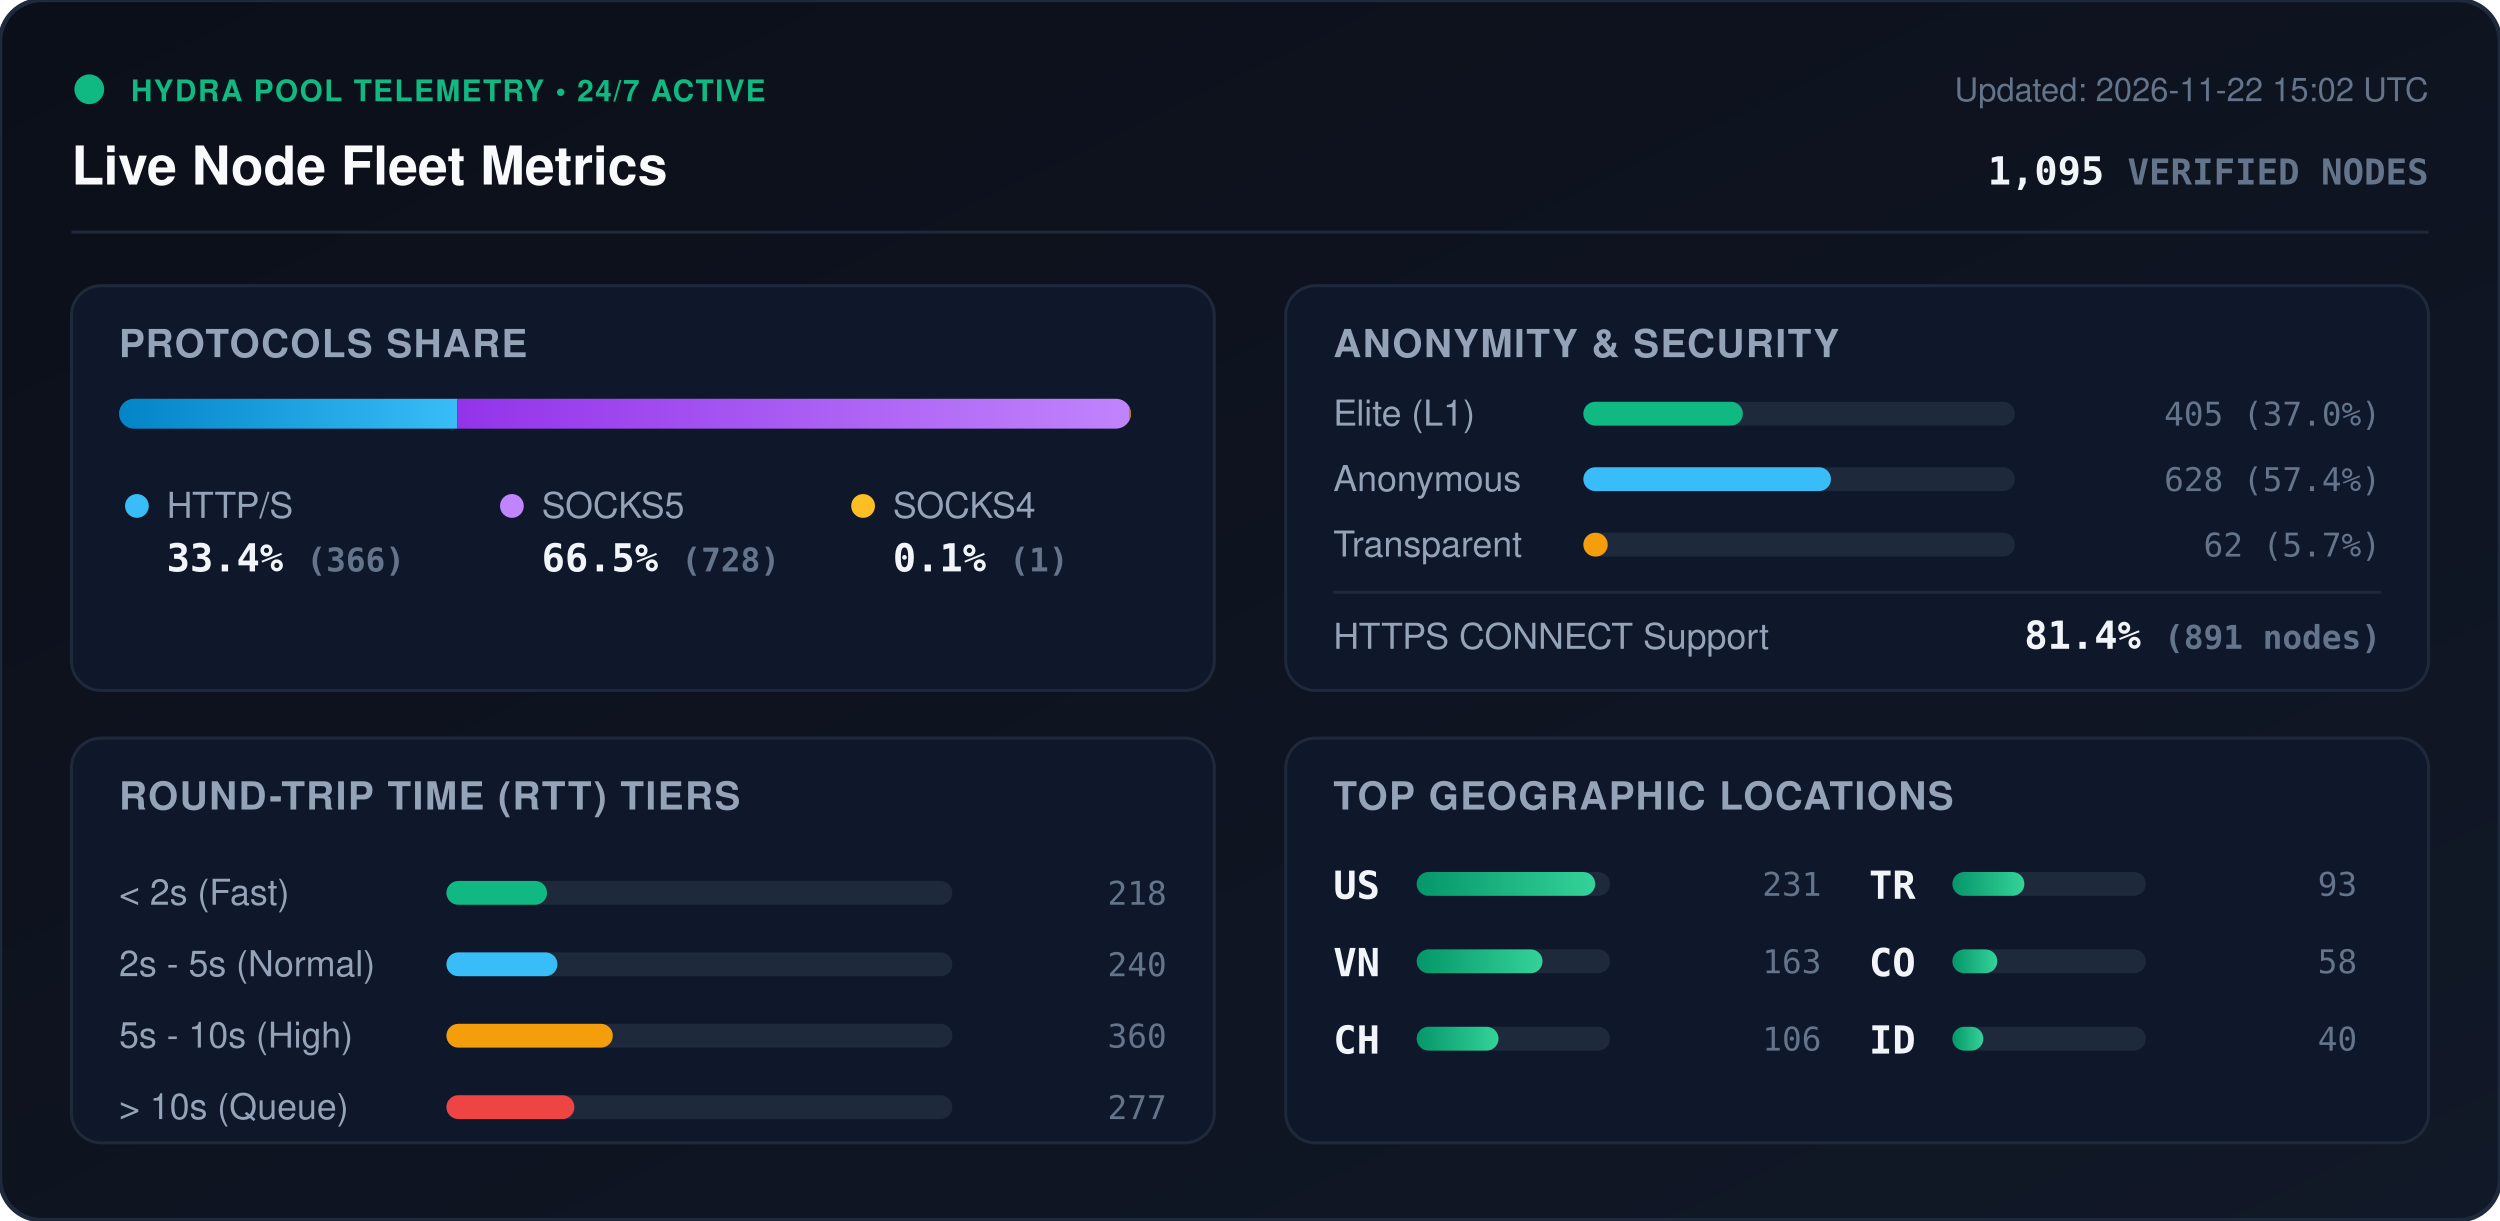
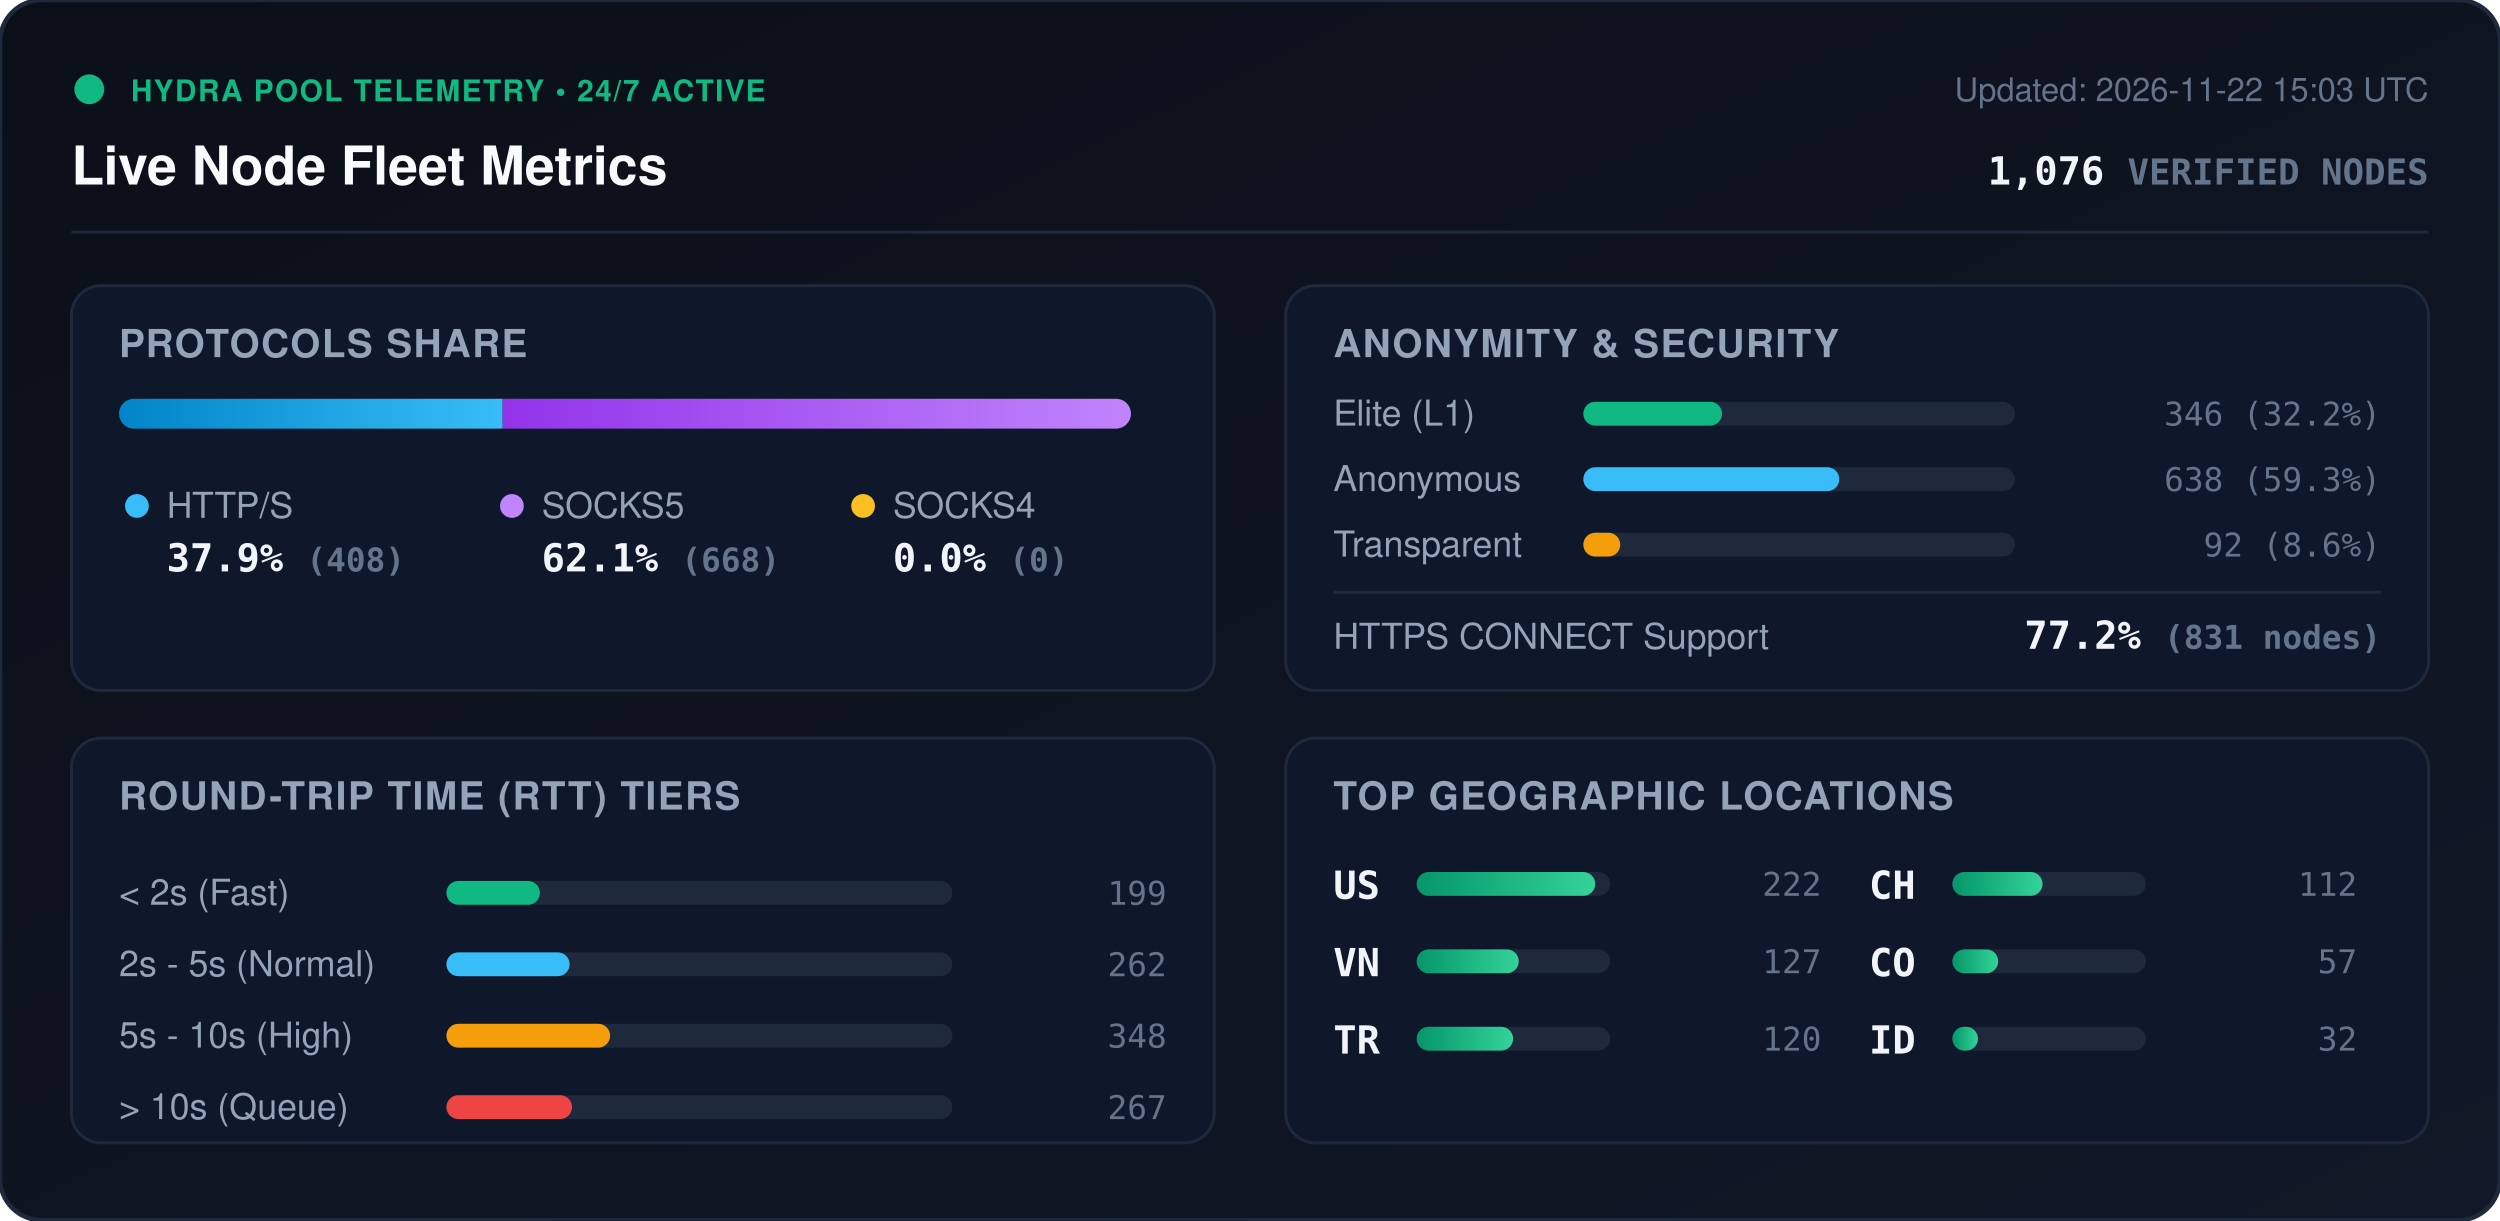
<svg xmlns="http://www.w3.org/2000/svg" viewBox="0 0 840 410" width="840" height="410" style="max-width: 100%; height: auto;">
  <defs>
    <linearGradient id="bg" x1="0%" y1="0%" x2="100%" y2="100%">
      <stop offset="0%" stop-color="#0b0f19" />
      <stop offset="100%" stop-color="#111827" />
    </linearGradient>
    <linearGradient id="bar-http" x1="0%" y1="0%" x2="100%" y2="0%">
      <stop offset="0%" stop-color="#0284c7" />
      <stop offset="100%" stop-color="#38bdf8" />
    </linearGradient>
    <linearGradient id="bar-socks5" x1="0%" y1="0%" x2="100%" y2="0%">
      <stop offset="0%" stop-color="#9333ea" />
      <stop offset="100%" stop-color="#c084fc" />
    </linearGradient>
    <linearGradient id="bar-socks4" x1="0%" y1="0%" x2="100%" y2="0%">
      <stop offset="0%" stop-color="#d97706" />
      <stop offset="100%" stop-color="#fbbf24" />
    </linearGradient>
    <linearGradient id="bar-green" x1="0%" y1="0%" x2="100%" y2="0%">
      <stop offset="0%" stop-color="#059669" />
      <stop offset="100%" stop-color="#34d399" />
    </linearGradient>
    <clipPath id="prog-track-clip">
      <rect width="340.0" height="10" rx="5" />
    </clipPath>
    <style>
      .title { font: 700 18px -apple-system, BlinkMacSystemFont, 'Segoe UI', Helvetica, Arial, sans-serif; fill: #f8fafc; }
      .sub { font: 500 11px -apple-system, BlinkMacSystemFont, 'Segoe UI', Helvetica, Arial, sans-serif; fill: #64748b; }
      .section-hdr { font: 600 13px -apple-system, BlinkMacSystemFont, 'Segoe UI', Helvetica, Arial, sans-serif; fill: #94a3b8; letter-spacing: 0.5px; }
      .metric-val { font: 700 13px -apple-system, BlinkMacSystemFont, 'Segoe UI', Helvetica, Arial, sans-serif; fill: #f1f5f9; }
      .metric-lbl { font: 500 12px -apple-system, BlinkMacSystemFont, 'Segoe UI', Helvetica, Arial, sans-serif; fill: #94a3b8; }
      .badge-txt { font: 700 10px -apple-system, BlinkMacSystemFont, 'Segoe UI', Helvetica, Arial, sans-serif; fill: #10b981; letter-spacing: 0.5px; }
      .mono { font-family: ui-monospace, SFMono-Regular, Menlo, Monaco, Consolas, monospace; }
      .pulse { animation: beacon 2s infinite ease-in-out; }
      @keyframes beacon { 0%, 100% { opacity: 1; } 50% { opacity: 0.35; } }
    </style>
  </defs>
  <rect width="840" height="410" rx="14" fill="url(#bg)" stroke="#1e293b" stroke-width="1.5" />
  <g transform="translate(24, 24)">
    <circle cx="6" cy="6" r="5" fill="#10b981" class="pulse" />
    <text x="20" y="10" class="badge-txt">HYDRA POOL TELEMETRY • 24/7 ACTIVE</text>
    <text x="0" y="38" class="title">Live Node Fleet Metrics</text>
-     <text x="792" y="10" text-anchor="end" class="sub">Updated: 2026-11-22 15:02 UTC</text>
-     <text x="792" y="38" text-anchor="end" class="metric-val mono" fill="#38bdf8">1,095 <tspan font-size="12" fill="#64748b">VERIFIED NODES</tspan>
+     <text x="792" y="10" text-anchor="end" class="sub">Updated: 2026-11-22 15:03 UTC</text>
+     <text x="792" y="38" text-anchor="end" class="metric-val mono" fill="#38bdf8">1,076 <tspan font-size="12" fill="#64748b">VERIFIED NODES</tspan>
    </text>
  </g>
  <line x1="24" y1="78" x2="816" y2="78" stroke="#1e293b" stroke-width="1" />
  <g transform="translate(24, 96)">
    <rect width="384" height="136" rx="10" fill="#0f172a" stroke="#1e293b" />
    <text x="16" y="24" class="section-hdr">PROTOCOLS SHARE</text>
    <g transform="translate(16, 38)">
      <rect width="340.0" height="10" rx="5" fill="#1e293b" />
      <g clip-path="url(#prog-track-clip)">
-         <rect x="0" width="113.6" height="10" fill="url(#bar-http)" />
-         <rect x="113.6" width="226.0" height="10" fill="url(#bar-socks5)" />
-         <rect x="339.6" width="0.3" height="10" fill="url(#bar-socks4)" />
+         <rect x="0" width="128.9" height="10" fill="url(#bar-http)" />
+         <rect x="128.9" width="211.1" height="10" fill="url(#bar-socks5)" />
+         <rect x="340.0" width="0.0" height="10" fill="url(#bar-socks4)" />
      </g>
    </g>
    <g transform="translate(16, 68)">
      <circle cx="6" cy="6" r="4" fill="#38bdf8" />
      <text x="16" y="10" class="metric-lbl">HTTP/S</text>
-       <text x="16" y="28" class="metric-val mono">33.4% <tspan font-size="11" fill="#64748b">(366)</tspan>
+       <text x="16" y="28" class="metric-val mono">37.9% <tspan font-size="11" fill="#64748b">(408)</tspan>
      </text>
      <circle cx="132" cy="6" r="4" fill="#c084fc" />
      <text x="142" y="10" class="metric-lbl">SOCKS5</text>
-       <text x="142" y="28" class="metric-val mono">66.5% <tspan font-size="11" fill="#64748b">(728)</tspan>
+       <text x="142" y="28" class="metric-val mono">62.1% <tspan font-size="11" fill="#64748b">(668)</tspan>
      </text>
      <circle cx="250" cy="6" r="4" fill="#fbbf24" />
      <text x="260" y="10" class="metric-lbl">SOCKS4</text>
-       <text x="260" y="28" class="metric-val mono">0.1% <tspan font-size="11" fill="#64748b">(1)</tspan>
+       <text x="260" y="28" class="metric-val mono">0.0% <tspan font-size="11" fill="#64748b">(0)</tspan>
      </text>
    </g>
  </g>
  <g transform="translate(432, 96)">
    <rect width="384" height="136" rx="10" fill="#0f172a" stroke="#1e293b" />
    <text x="16" y="24" class="section-hdr">ANONYMITY &amp; SECURITY</text>
    <text x="16" y="47" class="metric-lbl">Elite (L1)</text>
    <rect x="100" y="39" width="145.0" height="8" rx="4" fill="#1e293b" />
-     <rect x="100" y="39" width="53.6" height="8" rx="4" fill="#10b981" />
-     <text x="368" y="47" text-anchor="end" class="mono sub" fill="#e2e8f0">405 (37.0%)</text>
+     <rect x="100" y="39" width="46.6" height="8" rx="4" fill="#10b981" />
+     <text x="368" y="47" text-anchor="end" class="mono sub" fill="#e2e8f0">346 (32.2%)</text>
    <text x="16" y="69" class="metric-lbl">Anonymous</text>
    <rect x="100" y="61" width="145.0" height="8" rx="4" fill="#1e293b" />
-     <rect x="100" y="61" width="83.2" height="8" rx="4" fill="#38bdf8" />
-     <text x="368" y="69" text-anchor="end" class="mono sub" fill="#e2e8f0">628 (57.4%)</text>
+     <rect x="100" y="61" width="86.0" height="8" rx="4" fill="#38bdf8" />
+     <text x="368" y="69" text-anchor="end" class="mono sub" fill="#e2e8f0">638 (59.3%)</text>
    <text x="16" y="91" class="metric-lbl">Transparent</text>
    <rect x="100" y="83" width="145.0" height="8" rx="4" fill="#1e293b" />
-     <rect x="100" y="83" width="8.2" height="8" rx="4" fill="#f59e0b" />
-     <text x="368" y="91" text-anchor="end" class="mono sub" fill="#e2e8f0">62 (5.7%)</text>
+     <rect x="100" y="83" width="12.4" height="8" rx="4" fill="#f59e0b" />
+     <text x="368" y="91" text-anchor="end" class="mono sub" fill="#e2e8f0">92 (8.6%)</text>
    <line x1="16" y1="103" x2="368" y2="103" stroke="#1e293b" stroke-width="1" />
    <text x="16" y="122" class="metric-lbl">HTTPS CONNECT Support</text>
-     <text x="368" y="122" text-anchor="end" class="metric-val mono" fill="#34d399">81.4% <tspan font-size="11" fill="#64748b">(891 nodes)</tspan>
+     <text x="368" y="122" text-anchor="end" class="metric-val mono" fill="#34d399">77.2% <tspan font-size="11" fill="#64748b">(831 nodes)</tspan>
    </text>
  </g>
  <g transform="translate(24, 248)">
    <rect width="384" height="136" rx="10" fill="#0f172a" stroke="#1e293b" />
    <text x="16" y="24" class="section-hdr">ROUND-TRIP TIME (RTT) TIERS</text>
    <g transform="translate(16, 42)">
      <text x="0" y="14" class="metric-lbl">&lt; 2s (Fast)</text>
      <rect x="110" y="6" width="170" height="8" rx="4" fill="#1e293b" />
-       <rect x="110" y="6" width="33.8" height="8" rx="4" fill="#10b981" />
-       <text x="352" y="14" text-anchor="end" class="mono sub">218</text>
+       <rect x="110" y="6" width="31.4" height="8" rx="4" fill="#10b981" />
+       <text x="352" y="14" text-anchor="end" class="mono sub">199</text>
      <text x="0" y="38" class="metric-lbl">2s - 5s (Normal)</text>
      <rect x="110" y="30" width="170" height="8" rx="4" fill="#1e293b" />
-       <rect x="110" y="30" width="37.3" height="8" rx="4" fill="#38bdf8" />
-       <text x="352" y="38" text-anchor="end" class="mono sub">240</text>
+       <rect x="110" y="30" width="41.4" height="8" rx="4" fill="#38bdf8" />
+       <text x="352" y="38" text-anchor="end" class="mono sub">262</text>
      <text x="0" y="62" class="metric-lbl">5s - 10s (High)</text>
      <rect x="110" y="54" width="170" height="8" rx="4" fill="#1e293b" />
-       <rect x="110" y="54" width="55.9" height="8" rx="4" fill="#f59e0b" />
-       <text x="352" y="62" text-anchor="end" class="mono sub">360</text>
+       <rect x="110" y="54" width="55.0" height="8" rx="4" fill="#f59e0b" />
+       <text x="352" y="62" text-anchor="end" class="mono sub">348</text>
      <text x="0" y="86" class="metric-lbl">&gt; 10s (Queue)</text>
      <rect x="110" y="78" width="170" height="8" rx="4" fill="#1e293b" />
-       <rect x="110" y="78" width="43.0" height="8" rx="4" fill="#ef4444" />
-       <text x="352" y="86" text-anchor="end" class="mono sub">277</text>
+       <rect x="110" y="78" width="42.2" height="8" rx="4" fill="#ef4444" />
+       <text x="352" y="86" text-anchor="end" class="mono sub">267</text>
    </g>
  </g>
  <g transform="translate(432, 248)">
    <rect width="384" height="136" rx="10" fill="#0f172a" stroke="#1e293b" />
    <text x="16" y="24" class="section-hdr">TOP GEOGRAPHIC LOCATIONS</text>
    <g transform="translate(16, 42)">
      <g transform="translate(0, 0)">
        <text x="0" y="12" class="mono metric-val" font-size="12">US</text>
        <rect x="28" y="3" width="65" height="8" rx="4" fill="#1e293b" />
        <rect x="28" y="3" width="60.0" height="8" rx="4" fill="url(#bar-green)" />
-         <text x="164" y="11" text-anchor="end" class="mono sub">231</text>
+         <text x="164" y="11" text-anchor="end" class="mono sub">222</text>
      </g>
      <g transform="translate(0, 26)">
        <text x="0" y="12" class="mono metric-val" font-size="12">VN</text>
        <rect x="28" y="3" width="65" height="8" rx="4" fill="#1e293b" />
-         <rect x="28" y="3" width="42.3" height="8" rx="4" fill="url(#bar-green)" />
-         <text x="164" y="11" text-anchor="end" class="mono sub">163</text>
+         <rect x="28" y="3" width="34.3" height="8" rx="4" fill="url(#bar-green)" />
+         <text x="164" y="11" text-anchor="end" class="mono sub">127</text>
      </g>
      <g transform="translate(0, 52)">
+         <text x="0" y="12" class="mono metric-val" font-size="12">TR</text>
+         <rect x="28" y="3" width="65" height="8" rx="4" fill="#1e293b" />
+         <rect x="28" y="3" width="32.4" height="8" rx="4" fill="url(#bar-green)" />
+         <text x="164" y="11" text-anchor="end" class="mono sub">120</text>
+       </g>
+       <g transform="translate(180, 0)">
        <text x="0" y="12" class="mono metric-val" font-size="12">CH</text>
        <rect x="28" y="3" width="65" height="8" rx="4" fill="#1e293b" />
-         <rect x="28" y="3" width="27.5" height="8" rx="4" fill="url(#bar-green)" />
-         <text x="164" y="11" text-anchor="end" class="mono sub">106</text>
-       </g>
-       <g transform="translate(180, 0)">
-         <text x="0" y="12" class="mono metric-val" font-size="12">TR</text>
-         <rect x="28" y="3" width="65" height="8" rx="4" fill="#1e293b" />
-         <rect x="28" y="3" width="24.2" height="8" rx="4" fill="url(#bar-green)" />
-         <text x="164" y="11" text-anchor="end" class="mono sub">93</text>
+         <rect x="28" y="3" width="30.3" height="8" rx="4" fill="url(#bar-green)" />
+         <text x="164" y="11" text-anchor="end" class="mono sub">112</text>
      </g>
      <g transform="translate(180, 26)">
        <text x="0" y="12" class="mono metric-val" font-size="12">CO</text>
        <rect x="28" y="3" width="65" height="8" rx="4" fill="#1e293b" />
-         <rect x="28" y="3" width="15.1" height="8" rx="4" fill="url(#bar-green)" />
-         <text x="164" y="11" text-anchor="end" class="mono sub">58</text>
+         <rect x="28" y="3" width="15.4" height="8" rx="4" fill="url(#bar-green)" />
+         <text x="164" y="11" text-anchor="end" class="mono sub">57</text>
      </g>
      <g transform="translate(180, 52)">
        <text x="0" y="12" class="mono metric-val" font-size="12">ID</text>
        <rect x="28" y="3" width="65" height="8" rx="4" fill="#1e293b" />
-         <rect x="28" y="3" width="10.4" height="8" rx="4" fill="url(#bar-green)" />
-         <text x="164" y="11" text-anchor="end" class="mono sub">40</text>
+         <rect x="28" y="3" width="8.6" height="8" rx="4" fill="url(#bar-green)" />
+         <text x="164" y="11" text-anchor="end" class="mono sub">32</text>
      </g>
    </g>
  </g>
</svg>
